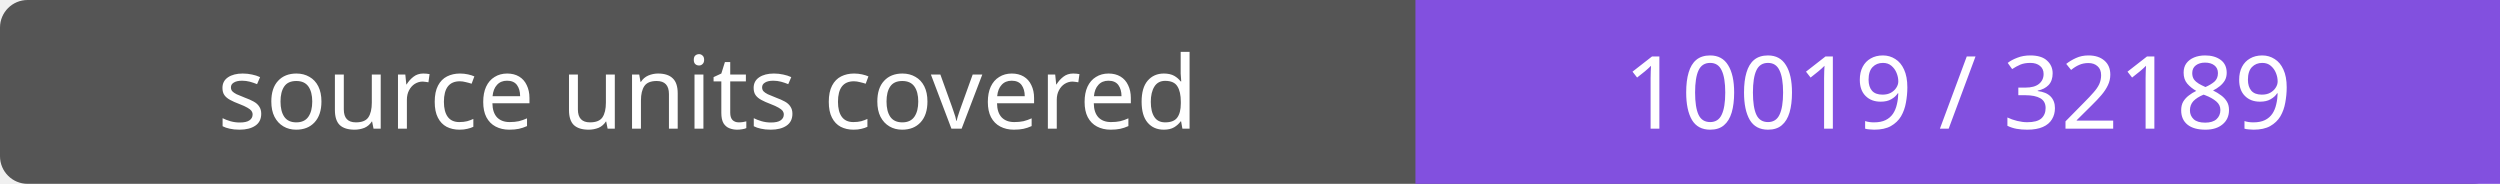
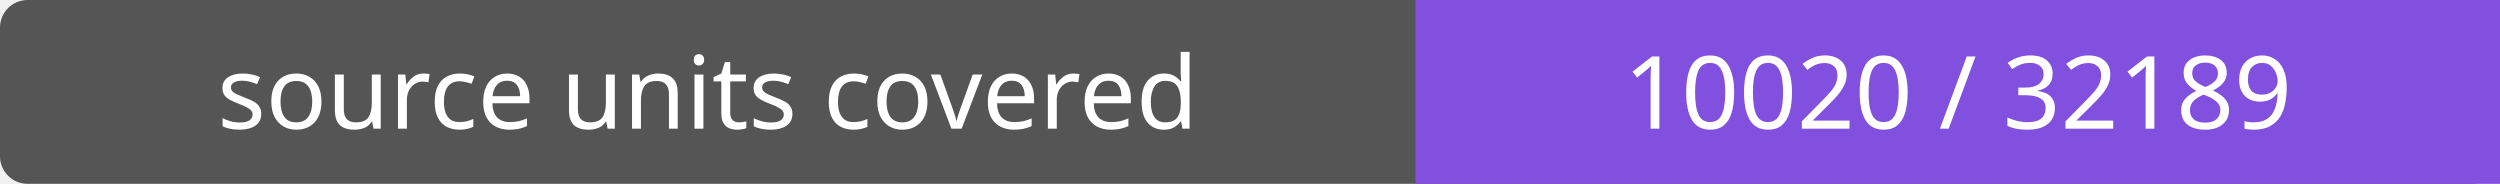
- <svg xmlns="http://www.w3.org/2000/svg" width="272" height="20" role="img" aria-label="source units covered: 10019 / 32189">
+ <svg xmlns="http://www.w3.org/2000/svg" width="272" height="20" role="img" aria-label="source units covered: 10020 / 32189">
  <rect width="272" height="20" rx="3" fill="#555" />
  <path fill="#8250df" d="M154 0h118v20H154z" />
  <g fill="#fff" text-anchor="middle" font-family="Verdana,sans-serif" font-size="11">
    <text x="77.0" y="14">source units covered</text>
-     <text x="213.0" y="14">10019 / 32189</text>
+     <text x="213.0" y="14">10020 / 32189</text>
  </g>
</svg>
